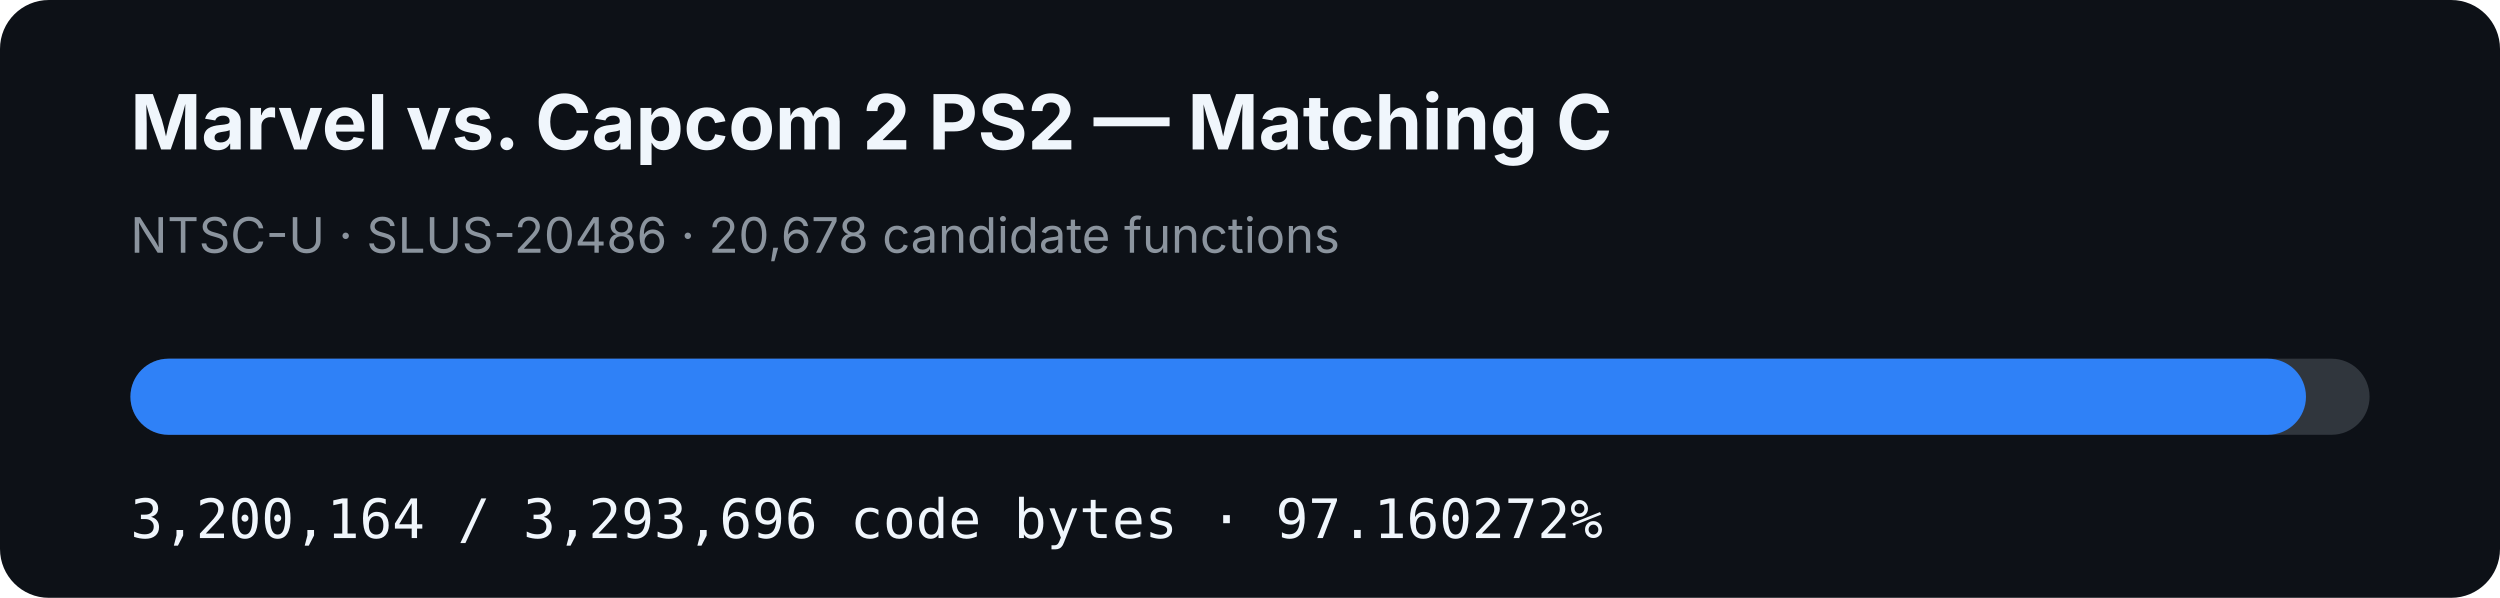
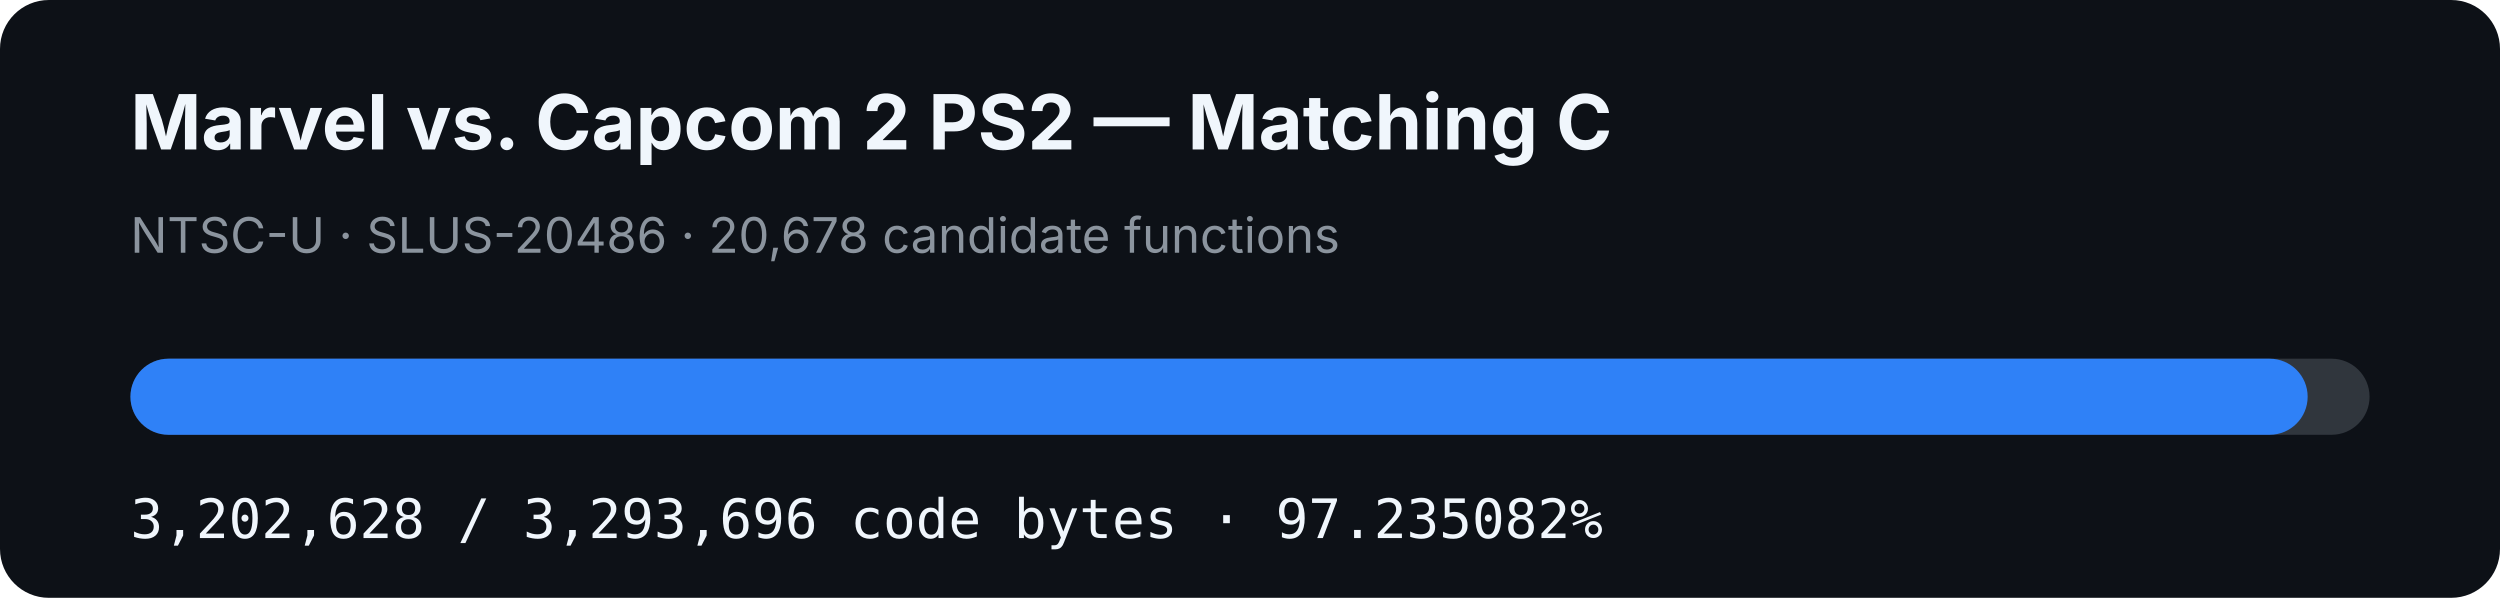
- <svg xmlns="http://www.w3.org/2000/svg" width="920" height="220" viewBox="0 0 920 220" role="img" aria-label="MVC2 PS2 matching C progress: 97.160272%">
+ <svg xmlns="http://www.w3.org/2000/svg" width="920" height="220" viewBox="0 0 920 220" role="img" aria-label="MVC2 PS2 matching C progress: 97.235082%">
  <rect width="920" height="220" rx="18" fill="#0d1117" />
  <text x="48" y="55" fill="#f0f6fc" font-family="-apple-system,BlinkMacSystemFont,Segoe UI,sans-serif" font-size="28" font-weight="700">Marvel vs. Capcom 2 PS2 — Matching C</text>
  <text x="48" y="93" fill="#8b949e" font-family="-apple-system,BlinkMacSystemFont,Segoe UI,sans-serif" font-size="18">NTSC-U · SLUS-20486 · 20,678 candidate functions</text>
  <rect x="48" y="132" width="824" height="28" rx="14" fill="#30363d" />
-   <rect x="48" y="132" width="800.601" height="28" rx="14" fill="#2f81f7" />
-   <text x="48" y="198" fill="#f0f6fc" font-family="ui-monospace,SFMono-Regular,Menlo,monospace" font-size="20">3,200,164 / 3,293,696 code bytes · 97.160272%</text>
+   <rect x="48" y="132" width="801.217" height="28" rx="14" fill="#2f81f7" />
+   <text x="48" y="198" fill="#f0f6fc" font-family="ui-monospace,SFMono-Regular,Menlo,monospace" font-size="20">3,202,628 / 3,293,696 code bytes · 97.235082%</text>
</svg>
